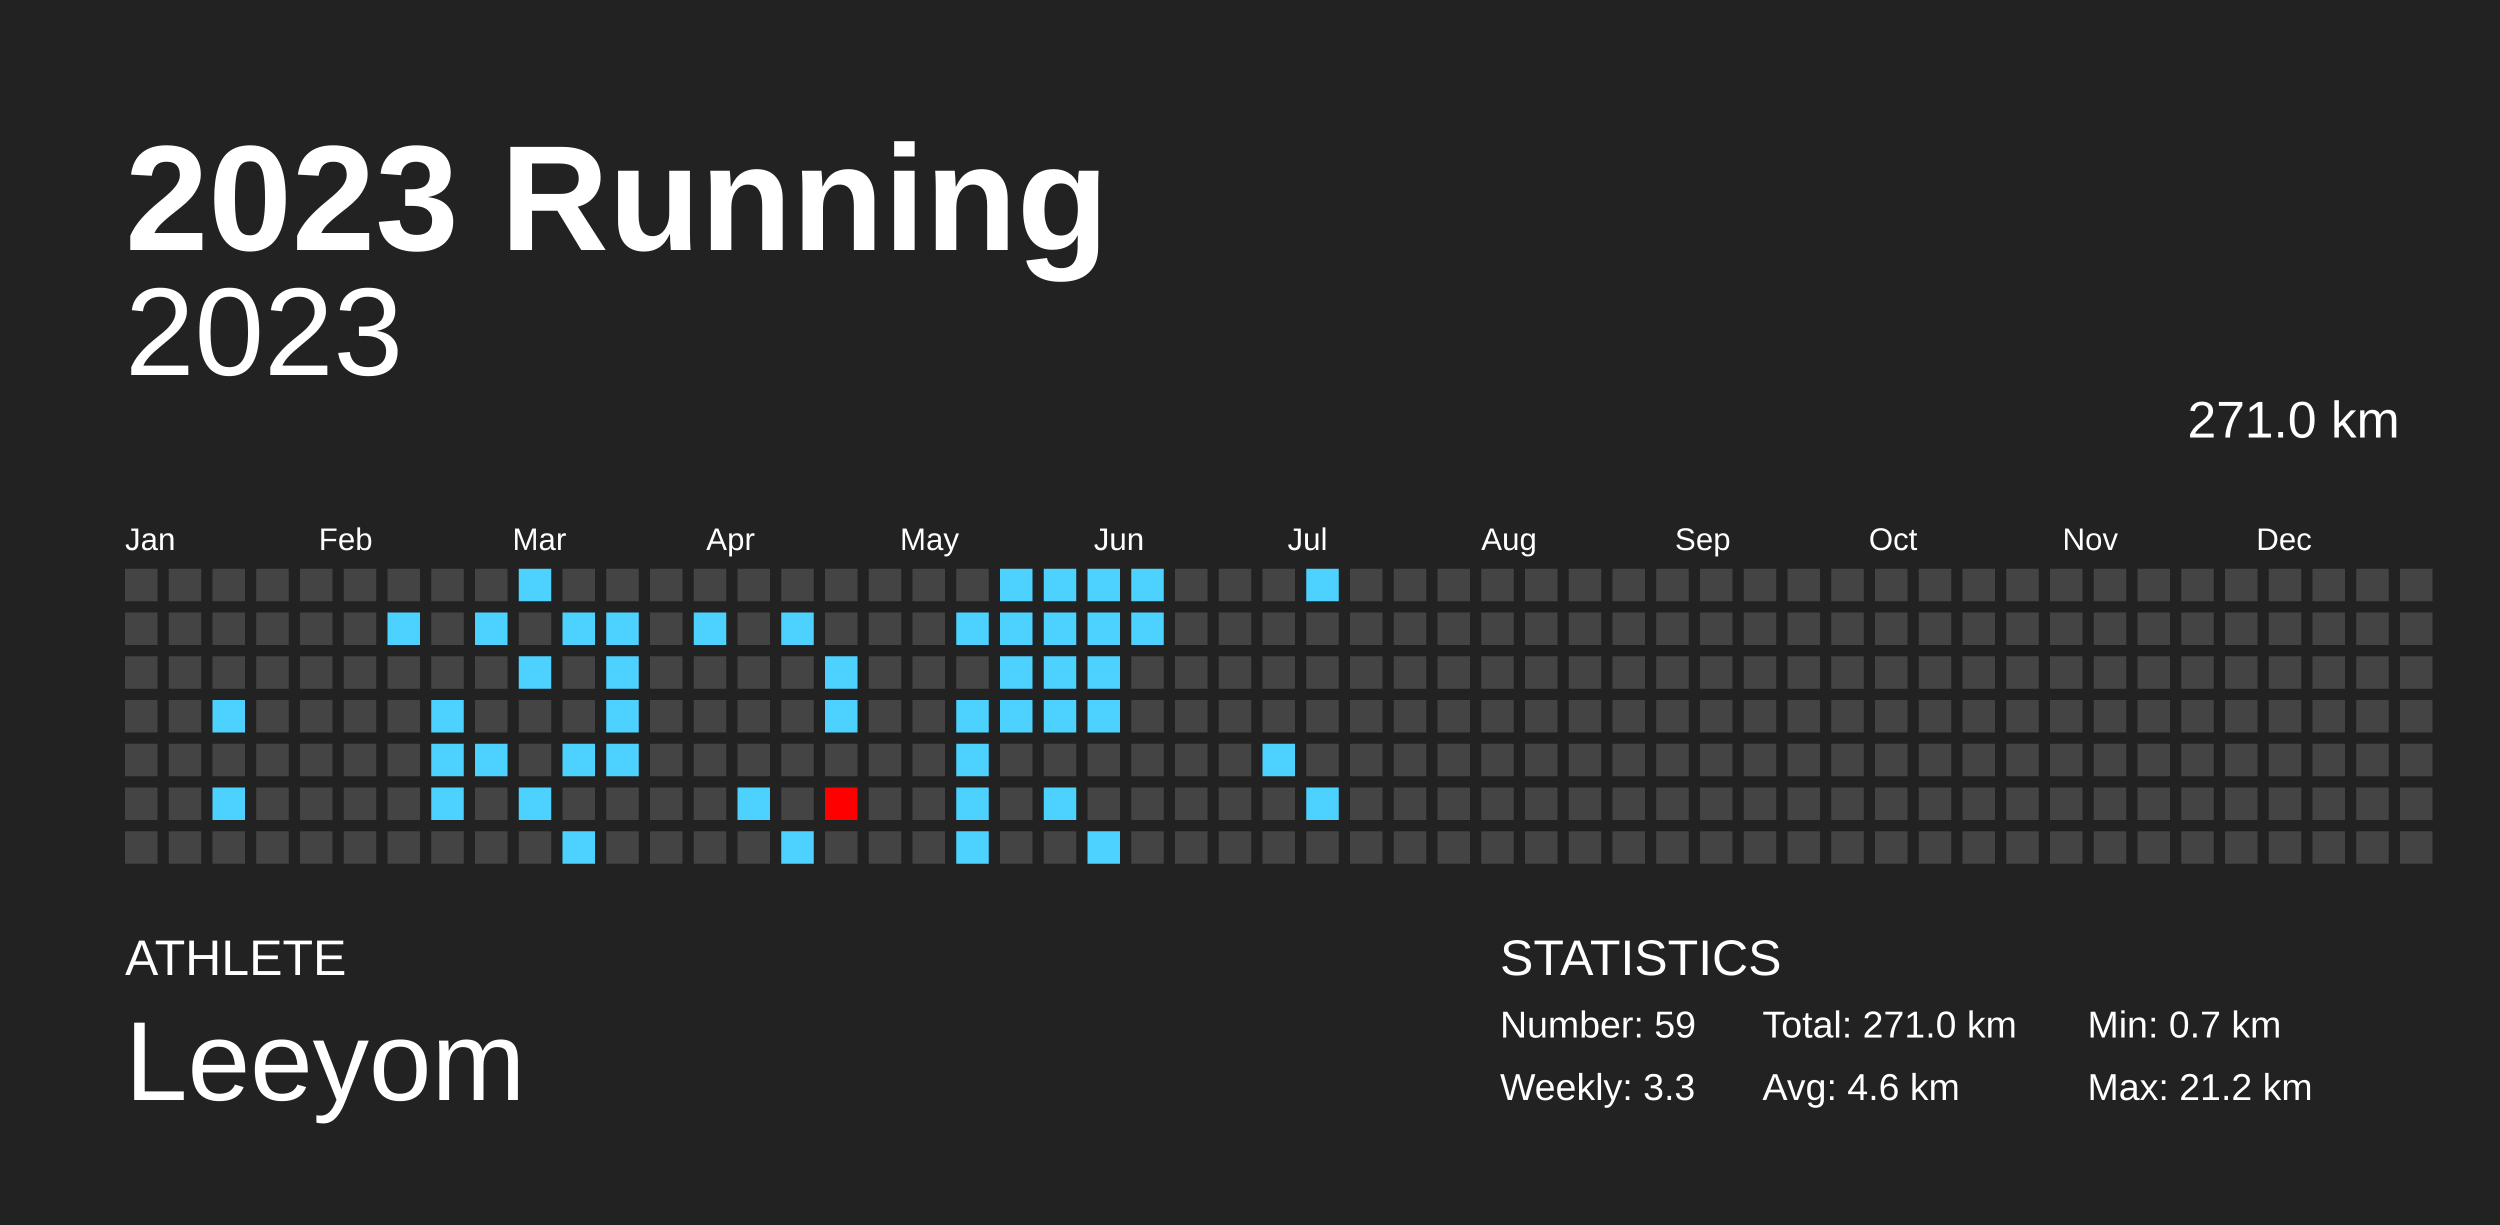
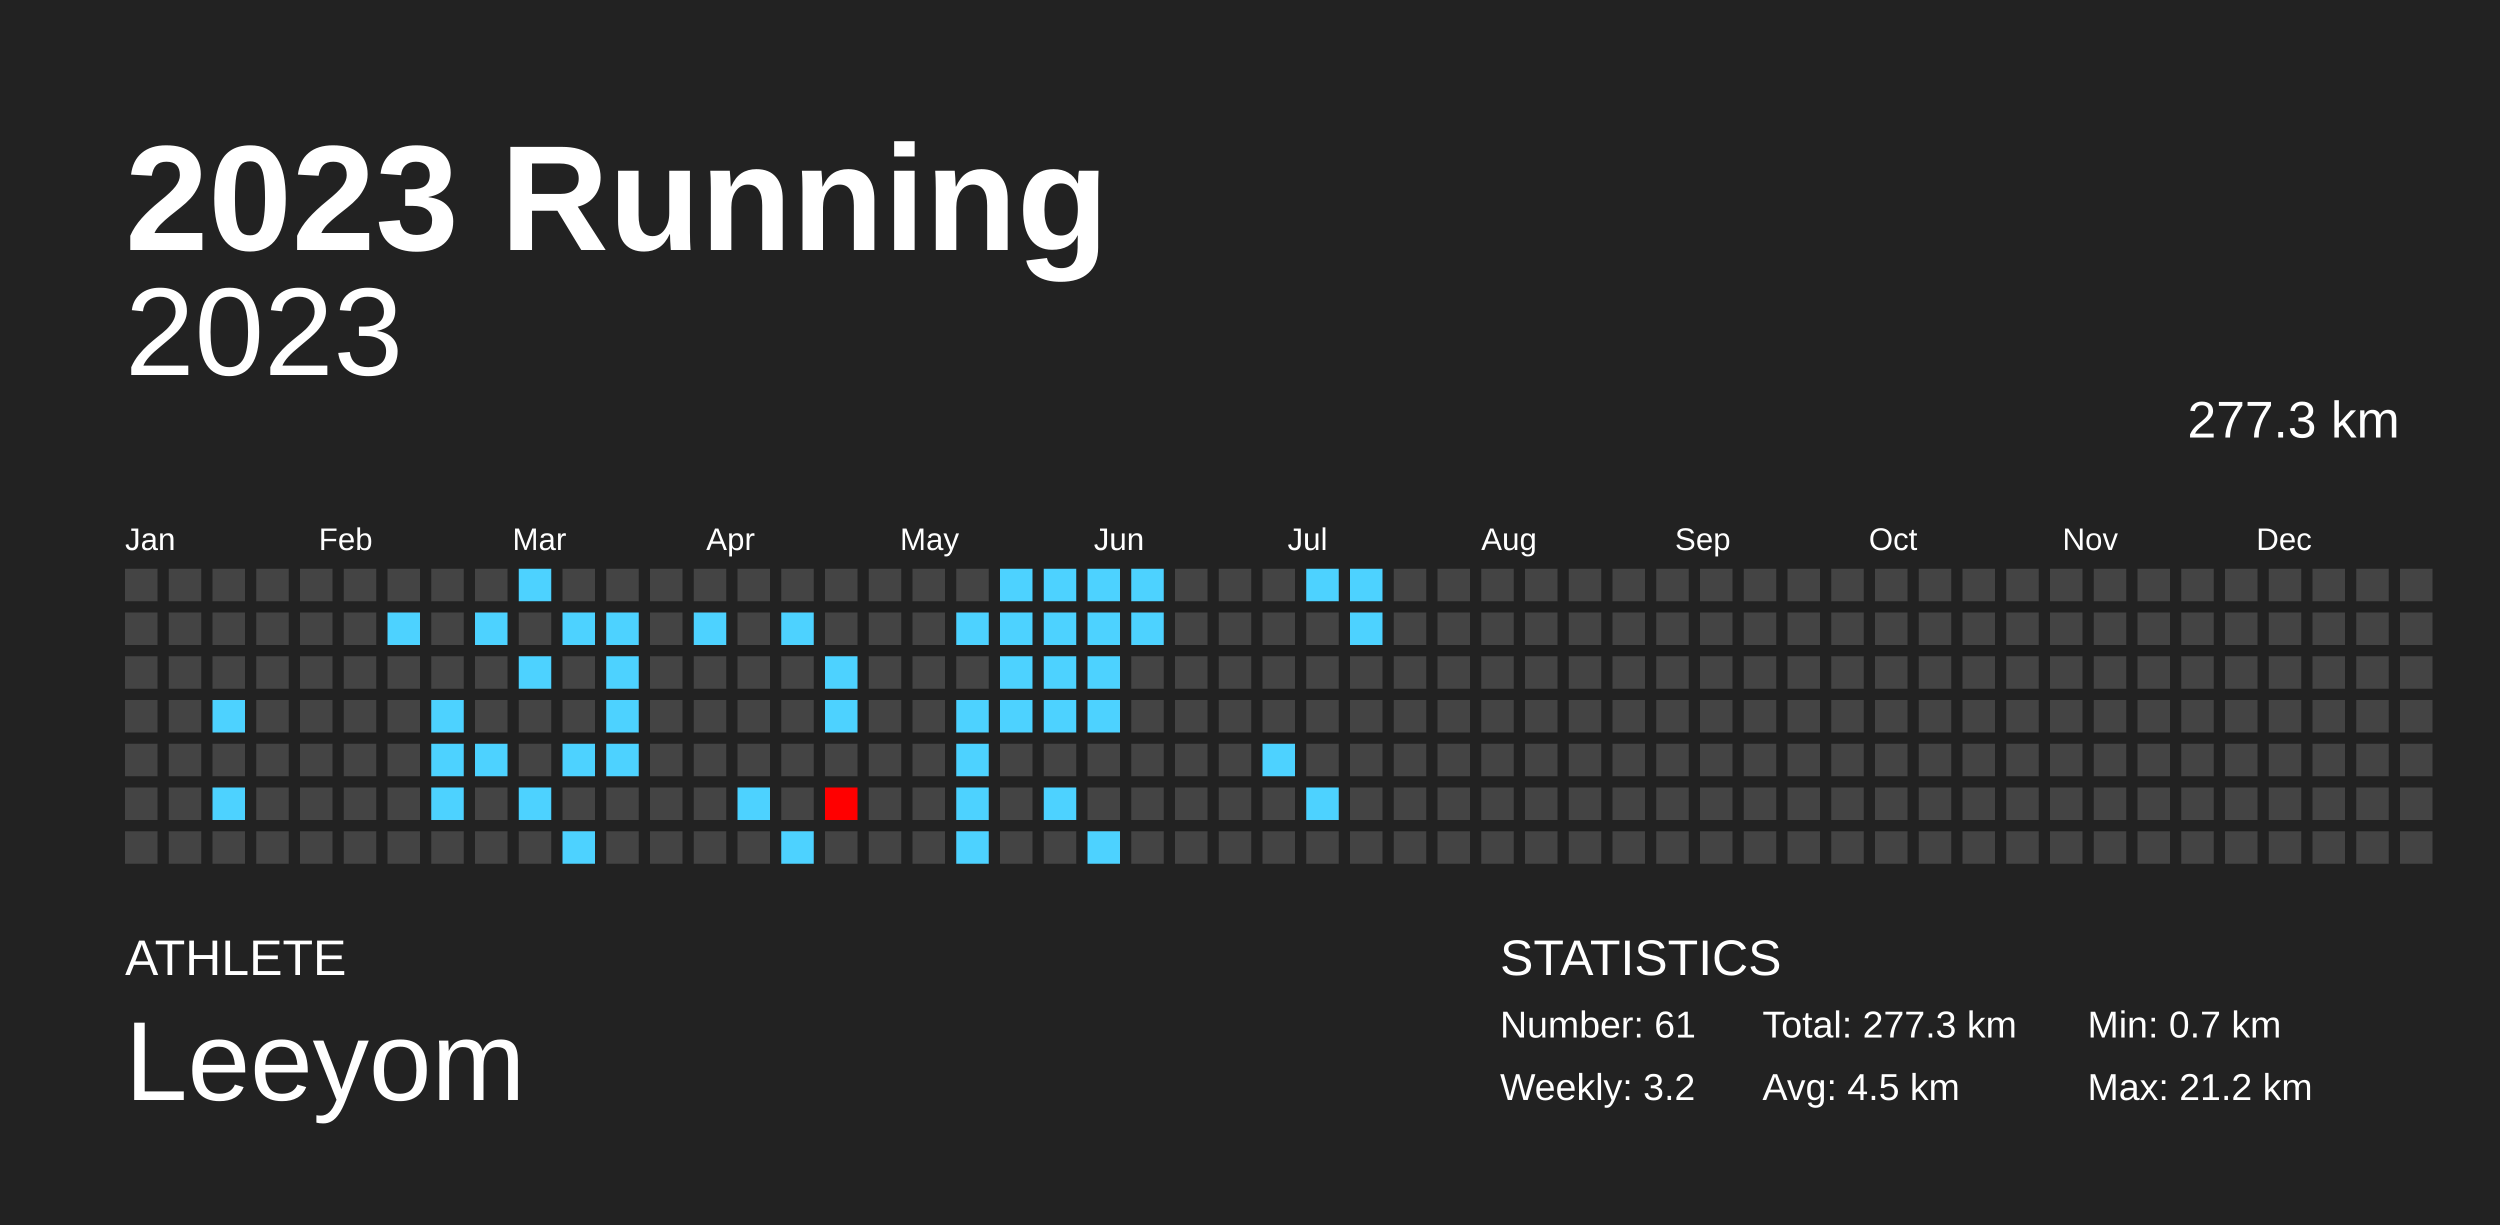
<svg xmlns="http://www.w3.org/2000/svg" baseProfile="full" height="98mm" version="1.1" viewBox="0,0,200,98" width="200mm">
  <defs />
  <rect fill="#222222" height="98" width="200" x="0" y="0" />
  <text fill="#FFFFFF" style="font-size:12px; font-family:Arial; font-weight:bold;" x="10" y="20">2023 Running</text>
  <text fill="#FFFFFF" style="font-size:4px; font-family:Arial" x="10" y="78">ATHLETE</text>
  <text fill="#FFFFFF" style="font-size:9px; font-family:Arial" x="10" y="88">Leeyom</text>
  <text fill="#FFFFFF" style="font-size:4px; font-family:Arial" x="120" y="78">STATISTICS</text>
-   <text fill="#FFFFFF" style="font-size:3px; font-family:Arial" x="120" y="83">Number: 59</text>
-   <text fill="#FFFFFF" style="font-size:3px; font-family:Arial" x="120" y="88">Weekly: 3.3</text>
-   <text fill="#FFFFFF" style="font-size:3px; font-family:Arial" x="141" y="83">Total: 271.0 km</text>
-   <text fill="#FFFFFF" style="font-size:3px; font-family:Arial" x="141" y="88">Avg: 4.6 km</text>
+   <text fill="#FFFFFF" style="font-size:3px; font-family:Arial" x="120" y="83">Number: 61</text>
+   <text fill="#FFFFFF" style="font-size:3px; font-family:Arial" x="120" y="88">Weekly: 3.2</text>
+   <text fill="#FFFFFF" style="font-size:3px; font-family:Arial" x="141" y="83">Total: 277.3 km</text>
+   <text fill="#FFFFFF" style="font-size:3px; font-family:Arial" x="141" y="88">Avg: 4.5 km</text>
  <text fill="#FFFFFF" style="font-size:3px; font-family:Arial" x="167" y="83">Min: 0.7 km</text>
  <text fill="#FFFFFF" style="font-size:3px; font-family:Arial" x="167" y="88">Max: 21.2 km</text>
  <text alignment-baseline="hanging" fill="#FFFFFF" style="font-size:10.0px; font-family:Arial;" x="10" y="30">2023</text>
-   <text alignment-baseline="hanging" fill="#FFFFFF" style="font-size:4.125px; font-family:Arial;" x="175" y="35">271.0 km</text>
+   <text alignment-baseline="hanging" fill="#FFFFFF" style="font-size:4.125px; font-family:Arial;" x="175" y="35">277.3 km</text>
  <text fill="#FFFFFF" style="font-size:2.5px; font-family:Arial" x="10.0" y="44">Jan</text>
  <text fill="#FFFFFF" style="font-size:2.5px; font-family:Arial" x="25.5" y="44">Feb</text>
  <text fill="#FFFFFF" style="font-size:2.5px; font-family:Arial" x="41.0" y="44">Mar</text>
  <text fill="#FFFFFF" style="font-size:2.5px; font-family:Arial" x="56.5" y="44">Apr</text>
  <text fill="#FFFFFF" style="font-size:2.5px; font-family:Arial" x="72.0" y="44">May</text>
  <text fill="#FFFFFF" style="font-size:2.5px; font-family:Arial" x="87.5" y="44">Jun</text>
  <text fill="#FFFFFF" style="font-size:2.5px; font-family:Arial" x="103.0" y="44">Jul</text>
  <text fill="#FFFFFF" style="font-size:2.5px; font-family:Arial" x="118.5" y="44">Aug</text>
  <text fill="#FFFFFF" style="font-size:2.5px; font-family:Arial" x="134.0" y="44">Sep</text>
  <text fill="#FFFFFF" style="font-size:2.5px; font-family:Arial" x="149.5" y="44">Oct</text>
  <text fill="#FFFFFF" style="font-size:2.5px; font-family:Arial" x="165.0" y="44">Nov</text>
  <text fill="#FFFFFF" style="font-size:2.5px; font-family:Arial" x="180.5" y="44">Dec</text>
  <rect fill="#444444" height="2.6" width="2.6" x="10.0" y="45.5" />
  <rect fill="#444444" height="2.6" width="2.6" x="10.0" y="49.0" />
  <rect fill="#444444" height="2.6" width="2.6" x="10.0" y="52.5" />
  <rect fill="#444444" height="2.6" width="2.6" x="10.0" y="56.0" />
  <rect fill="#444444" height="2.6" width="2.6" x="10.0" y="59.5" />
  <rect fill="#444444" height="2.6" width="2.6" x="10.0" y="63.0" />
  <rect fill="#444444" height="2.6" width="2.6" x="10.0" y="66.5" />
  <rect fill="#444444" height="2.6" width="2.6" x="13.5" y="45.5" />
  <rect fill="#444444" height="2.6" width="2.6" x="13.5" y="49.0" />
  <rect fill="#444444" height="2.6" width="2.6" x="13.5" y="52.5" />
  <rect fill="#444444" height="2.6" width="2.6" x="13.5" y="56.0" />
  <rect fill="#444444" height="2.6" width="2.6" x="13.5" y="59.5" />
  <rect fill="#444444" height="2.6" width="2.6" x="13.5" y="63.0" />
  <rect fill="#444444" height="2.6" width="2.6" x="13.5" y="66.5" />
  <rect fill="#444444" height="2.6" width="2.6" x="17.0" y="45.5" />
  <rect fill="#444444" height="2.6" width="2.6" x="17.0" y="49.0" />
  <rect fill="#444444" height="2.6" width="2.6" x="17.0" y="52.5" />
  <rect fill="#4dd2ff" height="2.6" width="2.6" x="17.0" y="56.0" />
  <rect fill="#444444" height="2.6" width="2.6" x="17.0" y="59.5" />
  <rect fill="#4dd2ff" height="2.6" width="2.6" x="17.0" y="63.0" />
  <rect fill="#444444" height="2.6" width="2.6" x="17.0" y="66.5" />
  <rect fill="#444444" height="2.6" width="2.6" x="20.5" y="45.5" />
  <rect fill="#444444" height="2.6" width="2.6" x="20.5" y="49.0" />
  <rect fill="#444444" height="2.6" width="2.6" x="20.5" y="52.5" />
  <rect fill="#444444" height="2.6" width="2.6" x="20.5" y="56.0" />
  <rect fill="#444444" height="2.6" width="2.6" x="20.5" y="59.5" />
  <rect fill="#444444" height="2.6" width="2.6" x="20.5" y="63.0" />
  <rect fill="#444444" height="2.6" width="2.6" x="20.5" y="66.5" />
  <rect fill="#444444" height="2.6" width="2.6" x="24.0" y="45.5" />
  <rect fill="#444444" height="2.6" width="2.6" x="24.0" y="49.0" />
  <rect fill="#444444" height="2.6" width="2.6" x="24.0" y="52.5" />
  <rect fill="#444444" height="2.6" width="2.6" x="24.0" y="56.0" />
  <rect fill="#444444" height="2.6" width="2.6" x="24.0" y="59.5" />
  <rect fill="#444444" height="2.6" width="2.6" x="24.0" y="63.0" />
  <rect fill="#444444" height="2.6" width="2.6" x="24.0" y="66.5" />
  <rect fill="#444444" height="2.6" width="2.6" x="27.5" y="45.5" />
  <rect fill="#444444" height="2.6" width="2.6" x="27.5" y="49.0" />
  <rect fill="#444444" height="2.6" width="2.6" x="27.5" y="52.5" />
  <rect fill="#444444" height="2.6" width="2.6" x="27.5" y="56.0" />
  <rect fill="#444444" height="2.6" width="2.6" x="27.5" y="59.5" />
  <rect fill="#444444" height="2.6" width="2.6" x="27.5" y="63.0" />
  <rect fill="#444444" height="2.6" width="2.6" x="27.5" y="66.5" />
  <rect fill="#444444" height="2.6" width="2.6" x="31.0" y="45.5" />
  <rect fill="#4dd2ff" height="2.6" width="2.6" x="31.0" y="49.0" />
  <rect fill="#444444" height="2.6" width="2.6" x="31.0" y="52.5" />
  <rect fill="#444444" height="2.6" width="2.6" x="31.0" y="56.0" />
  <rect fill="#444444" height="2.6" width="2.6" x="31.0" y="59.5" />
  <rect fill="#444444" height="2.6" width="2.6" x="31.0" y="63.0" />
  <rect fill="#444444" height="2.6" width="2.6" x="31.0" y="66.5" />
  <rect fill="#444444" height="2.6" width="2.6" x="34.5" y="45.5" />
  <rect fill="#444444" height="2.6" width="2.6" x="34.5" y="49.0" />
  <rect fill="#444444" height="2.6" width="2.6" x="34.5" y="52.5" />
  <rect fill="#4dd2ff" height="2.6" width="2.6" x="34.5" y="56.0" />
  <rect fill="#4dd2ff" height="2.6" width="2.6" x="34.5" y="59.5" />
  <rect fill="#4dd2ff" height="2.6" width="2.6" x="34.5" y="63.0" />
  <rect fill="#444444" height="2.6" width="2.6" x="34.5" y="66.5" />
  <rect fill="#444444" height="2.6" width="2.6" x="38.0" y="45.5" />
  <rect fill="#4dd2ff" height="2.6" width="2.6" x="38.0" y="49.0" />
  <rect fill="#444444" height="2.6" width="2.6" x="38.0" y="52.5" />
  <rect fill="#444444" height="2.6" width="2.6" x="38.0" y="56.0" />
  <rect fill="#4dd2ff" height="2.6" width="2.6" x="38.0" y="59.5" />
  <rect fill="#444444" height="2.6" width="2.6" x="38.0" y="63.0" />
  <rect fill="#444444" height="2.6" width="2.6" x="38.0" y="66.5" />
  <rect fill="#4dd2ff" height="2.6" width="2.6" x="41.5" y="45.5" />
  <rect fill="#444444" height="2.6" width="2.6" x="41.5" y="49.0" />
  <rect fill="#4dd2ff" height="2.6" width="2.6" x="41.5" y="52.5" />
  <rect fill="#444444" height="2.6" width="2.6" x="41.5" y="56.0" />
  <rect fill="#444444" height="2.6" width="2.6" x="41.5" y="59.5" />
  <rect fill="#4dd2ff" height="2.6" width="2.6" x="41.5" y="63.0" />
  <rect fill="#444444" height="2.6" width="2.6" x="41.5" y="66.5" />
  <rect fill="#444444" height="2.6" width="2.6" x="45.0" y="45.5" />
  <rect fill="#4dd2ff" height="2.6" width="2.6" x="45.0" y="49.0" />
  <rect fill="#444444" height="2.6" width="2.6" x="45.0" y="52.5" />
  <rect fill="#444444" height="2.6" width="2.6" x="45.0" y="56.0" />
  <rect fill="#4dd2ff" height="2.6" width="2.6" x="45.0" y="59.5" />
  <rect fill="#444444" height="2.6" width="2.6" x="45.0" y="63.0" />
  <rect fill="#4dd2ff" height="2.6" width="2.6" x="45.0" y="66.5" />
  <rect fill="#444444" height="2.6" width="2.6" x="48.5" y="45.5" />
  <rect fill="#4dd2ff" height="2.6" width="2.6" x="48.5" y="49.0" />
  <rect fill="#4dd2ff" height="2.6" width="2.6" x="48.5" y="52.5" />
  <rect fill="#4dd2ff" height="2.6" width="2.6" x="48.5" y="56.0" />
  <rect fill="#4dd2ff" height="2.6" width="2.6" x="48.5" y="59.5" />
  <rect fill="#444444" height="2.6" width="2.6" x="48.5" y="63.0" />
  <rect fill="#444444" height="2.6" width="2.6" x="48.5" y="66.5" />
  <rect fill="#444444" height="2.6" width="2.6" x="52.0" y="45.5" />
  <rect fill="#444444" height="2.6" width="2.6" x="52.0" y="49.0" />
  <rect fill="#444444" height="2.6" width="2.6" x="52.0" y="52.5" />
  <rect fill="#444444" height="2.6" width="2.6" x="52.0" y="56.0" />
  <rect fill="#444444" height="2.6" width="2.6" x="52.0" y="59.5" />
  <rect fill="#444444" height="2.6" width="2.6" x="52.0" y="63.0" />
  <rect fill="#444444" height="2.6" width="2.6" x="52.0" y="66.5" />
  <rect fill="#444444" height="2.6" width="2.6" x="55.5" y="45.5" />
  <rect fill="#4dd2ff" height="2.6" width="2.6" x="55.5" y="49.0" />
  <rect fill="#444444" height="2.6" width="2.6" x="55.5" y="52.5" />
  <rect fill="#444444" height="2.6" width="2.6" x="55.5" y="56.0" />
  <rect fill="#444444" height="2.6" width="2.6" x="55.5" y="59.5" />
  <rect fill="#444444" height="2.6" width="2.6" x="55.5" y="63.0" />
  <rect fill="#444444" height="2.6" width="2.6" x="55.5" y="66.5" />
  <rect fill="#444444" height="2.6" width="2.6" x="59.0" y="45.5" />
  <rect fill="#444444" height="2.6" width="2.6" x="59.0" y="49.0" />
  <rect fill="#444444" height="2.6" width="2.6" x="59.0" y="52.5" />
  <rect fill="#444444" height="2.6" width="2.6" x="59.0" y="56.0" />
  <rect fill="#444444" height="2.6" width="2.6" x="59.0" y="59.5" />
  <rect fill="#4dd2ff" height="2.6" width="2.6" x="59.0" y="63.0" />
  <rect fill="#444444" height="2.6" width="2.6" x="59.0" y="66.5" />
  <rect fill="#444444" height="2.6" width="2.6" x="62.5" y="45.5" />
  <rect fill="#4dd2ff" height="2.6" width="2.6" x="62.5" y="49.0" />
  <rect fill="#444444" height="2.6" width="2.6" x="62.5" y="52.5" />
  <rect fill="#444444" height="2.6" width="2.6" x="62.5" y="56.0" />
  <rect fill="#444444" height="2.6" width="2.6" x="62.5" y="59.5" />
  <rect fill="#444444" height="2.6" width="2.6" x="62.5" y="63.0" />
  <rect fill="#4dd2ff" height="2.6" width="2.6" x="62.5" y="66.5" />
  <rect fill="#444444" height="2.6" width="2.6" x="66.0" y="45.5" />
  <rect fill="#444444" height="2.6" width="2.6" x="66.0" y="49.0" />
  <rect fill="#4dd2ff" height="2.6" width="2.6" x="66.0" y="52.5" />
  <rect fill="#4dd2ff" height="2.6" width="2.6" x="66.0" y="56.0" />
  <rect fill="#444444" height="2.6" width="2.6" x="66.0" y="59.5" />
  <rect fill="red" height="2.6" width="2.6" x="66.0" y="63.0" />
  <rect fill="#444444" height="2.6" width="2.6" x="66.0" y="66.5" />
  <rect fill="#444444" height="2.6" width="2.6" x="69.5" y="45.5" />
  <rect fill="#444444" height="2.6" width="2.6" x="69.5" y="49.0" />
  <rect fill="#444444" height="2.6" width="2.6" x="69.5" y="52.5" />
  <rect fill="#444444" height="2.6" width="2.6" x="69.5" y="56.0" />
  <rect fill="#444444" height="2.6" width="2.6" x="69.5" y="59.5" />
  <rect fill="#444444" height="2.6" width="2.6" x="69.5" y="63.0" />
  <rect fill="#444444" height="2.6" width="2.6" x="69.5" y="66.5" />
  <rect fill="#444444" height="2.6" width="2.6" x="73.0" y="45.5" />
  <rect fill="#444444" height="2.6" width="2.6" x="73.0" y="49.0" />
  <rect fill="#444444" height="2.6" width="2.6" x="73.0" y="52.5" />
  <rect fill="#444444" height="2.6" width="2.6" x="73.0" y="56.0" />
  <rect fill="#444444" height="2.6" width="2.6" x="73.0" y="59.5" />
  <rect fill="#444444" height="2.6" width="2.6" x="73.0" y="63.0" />
  <rect fill="#444444" height="2.6" width="2.6" x="73.0" y="66.5" />
  <rect fill="#444444" height="2.6" width="2.6" x="76.5" y="45.5" />
  <rect fill="#4dd2ff" height="2.6" width="2.6" x="76.5" y="49.0" />
  <rect fill="#444444" height="2.6" width="2.6" x="76.5" y="52.5" />
  <rect fill="#4dd2ff" height="2.6" width="2.6" x="76.5" y="56.0" />
  <rect fill="#4dd2ff" height="2.6" width="2.6" x="76.5" y="59.5" />
  <rect fill="#4dd2ff" height="2.6" width="2.6" x="76.5" y="63.0" />
  <rect fill="#4dd2ff" height="2.6" width="2.6" x="76.5" y="66.5" />
  <rect fill="#4dd2ff" height="2.6" width="2.6" x="80.0" y="45.5" />
  <rect fill="#4dd2ff" height="2.6" width="2.6" x="80.0" y="49.0" />
  <rect fill="#4dd2ff" height="2.6" width="2.6" x="80.0" y="52.5" />
  <rect fill="#4dd2ff" height="2.6" width="2.6" x="80.0" y="56.0" />
  <rect fill="#444444" height="2.6" width="2.6" x="80.0" y="59.5" />
  <rect fill="#444444" height="2.6" width="2.6" x="80.0" y="63.0" />
  <rect fill="#444444" height="2.6" width="2.6" x="80.0" y="66.5" />
  <rect fill="#4dd2ff" height="2.6" width="2.6" x="83.5" y="45.5" />
  <rect fill="#4dd2ff" height="2.6" width="2.6" x="83.5" y="49.0" />
  <rect fill="#4dd2ff" height="2.6" width="2.6" x="83.5" y="52.5" />
  <rect fill="#4dd2ff" height="2.6" width="2.6" x="83.5" y="56.0" />
  <rect fill="#444444" height="2.6" width="2.6" x="83.5" y="59.5" />
  <rect fill="#4dd2ff" height="2.6" width="2.6" x="83.5" y="63.0" />
  <rect fill="#444444" height="2.6" width="2.6" x="83.5" y="66.5" />
  <rect fill="#4dd2ff" height="2.6" width="2.6" x="87.0" y="45.5" />
  <rect fill="#4dd2ff" height="2.6" width="2.6" x="87.0" y="49.0" />
  <rect fill="#4dd2ff" height="2.6" width="2.6" x="87.0" y="52.5" />
  <rect fill="#4dd2ff" height="2.6" width="2.6" x="87.0" y="56.0" />
  <rect fill="#444444" height="2.6" width="2.6" x="87.0" y="59.5" />
  <rect fill="#444444" height="2.6" width="2.6" x="87.0" y="63.0" />
  <rect fill="#4dd2ff" height="2.6" width="2.6" x="87.0" y="66.5" />
  <rect fill="#4dd2ff" height="2.6" width="2.6" x="90.5" y="45.5" />
  <rect fill="#4dd2ff" height="2.6" width="2.6" x="90.5" y="49.0" />
  <rect fill="#444444" height="2.6" width="2.6" x="90.5" y="52.5" />
  <rect fill="#444444" height="2.6" width="2.6" x="90.5" y="56.0" />
  <rect fill="#444444" height="2.6" width="2.6" x="90.5" y="59.5" />
  <rect fill="#444444" height="2.6" width="2.6" x="90.5" y="63.0" />
  <rect fill="#444444" height="2.6" width="2.6" x="90.5" y="66.5" />
  <rect fill="#444444" height="2.6" width="2.6" x="94.0" y="45.5" />
  <rect fill="#444444" height="2.6" width="2.6" x="94.0" y="49.0" />
  <rect fill="#444444" height="2.6" width="2.6" x="94.0" y="52.5" />
  <rect fill="#444444" height="2.6" width="2.6" x="94.0" y="56.0" />
  <rect fill="#444444" height="2.6" width="2.6" x="94.0" y="59.5" />
  <rect fill="#444444" height="2.6" width="2.6" x="94.0" y="63.0" />
  <rect fill="#444444" height="2.6" width="2.6" x="94.0" y="66.5" />
  <rect fill="#444444" height="2.6" width="2.6" x="97.5" y="45.5" />
  <rect fill="#444444" height="2.6" width="2.6" x="97.5" y="49.0" />
  <rect fill="#444444" height="2.6" width="2.6" x="97.5" y="52.5" />
  <rect fill="#444444" height="2.6" width="2.6" x="97.5" y="56.0" />
  <rect fill="#444444" height="2.6" width="2.6" x="97.5" y="59.5" />
  <rect fill="#444444" height="2.6" width="2.6" x="97.5" y="63.0" />
  <rect fill="#444444" height="2.6" width="2.6" x="97.5" y="66.5" />
  <rect fill="#444444" height="2.6" width="2.6" x="101.0" y="45.5" />
  <rect fill="#444444" height="2.6" width="2.6" x="101.0" y="49.0" />
  <rect fill="#444444" height="2.6" width="2.6" x="101.0" y="52.5" />
  <rect fill="#444444" height="2.6" width="2.6" x="101.0" y="56.0" />
  <rect fill="#4dd2ff" height="2.6" width="2.6" x="101.0" y="59.5" />
  <rect fill="#444444" height="2.6" width="2.6" x="101.0" y="63.0" />
  <rect fill="#444444" height="2.6" width="2.6" x="101.0" y="66.5" />
  <rect fill="#4dd2ff" height="2.6" width="2.6" x="104.5" y="45.5" />
  <rect fill="#444444" height="2.6" width="2.6" x="104.5" y="49.0" />
  <rect fill="#444444" height="2.6" width="2.6" x="104.5" y="52.5" />
  <rect fill="#444444" height="2.6" width="2.6" x="104.5" y="56.0" />
  <rect fill="#444444" height="2.6" width="2.6" x="104.5" y="59.5" />
  <rect fill="#4dd2ff" height="2.6" width="2.6" x="104.5" y="63.0" />
  <rect fill="#444444" height="2.6" width="2.6" x="104.5" y="66.5" />
-   <rect fill="#444444" height="2.6" width="2.6" x="108.0" y="45.5" />
-   <rect fill="#444444" height="2.6" width="2.6" x="108.0" y="49.0" />
+   <rect fill="#4dd2ff" height="2.6" width="2.6" x="108.0" y="45.5" />
+   <rect fill="#4dd2ff" height="2.6" width="2.6" x="108.0" y="49.0" />
  <rect fill="#444444" height="2.6" width="2.6" x="108.0" y="52.5" />
  <rect fill="#444444" height="2.6" width="2.6" x="108.0" y="56.0" />
  <rect fill="#444444" height="2.6" width="2.6" x="108.0" y="59.5" />
  <rect fill="#444444" height="2.6" width="2.6" x="108.0" y="63.0" />
  <rect fill="#444444" height="2.6" width="2.6" x="108.0" y="66.5" />
  <rect fill="#444444" height="2.6" width="2.6" x="111.5" y="45.5" />
  <rect fill="#444444" height="2.6" width="2.6" x="111.5" y="49.0" />
  <rect fill="#444444" height="2.6" width="2.6" x="111.5" y="52.5" />
  <rect fill="#444444" height="2.6" width="2.6" x="111.5" y="56.0" />
  <rect fill="#444444" height="2.6" width="2.6" x="111.5" y="59.5" />
  <rect fill="#444444" height="2.6" width="2.6" x="111.5" y="63.0" />
  <rect fill="#444444" height="2.6" width="2.6" x="111.5" y="66.5" />
  <rect fill="#444444" height="2.6" width="2.6" x="115.0" y="45.5" />
  <rect fill="#444444" height="2.6" width="2.6" x="115.0" y="49.0" />
  <rect fill="#444444" height="2.6" width="2.6" x="115.0" y="52.5" />
  <rect fill="#444444" height="2.6" width="2.6" x="115.0" y="56.0" />
  <rect fill="#444444" height="2.6" width="2.6" x="115.0" y="59.5" />
  <rect fill="#444444" height="2.6" width="2.6" x="115.0" y="63.0" />
  <rect fill="#444444" height="2.6" width="2.6" x="115.0" y="66.5" />
  <rect fill="#444444" height="2.6" width="2.6" x="118.5" y="45.5" />
  <rect fill="#444444" height="2.6" width="2.6" x="118.5" y="49.0" />
  <rect fill="#444444" height="2.6" width="2.6" x="118.5" y="52.5" />
  <rect fill="#444444" height="2.6" width="2.6" x="118.5" y="56.0" />
  <rect fill="#444444" height="2.6" width="2.6" x="118.5" y="59.5" />
  <rect fill="#444444" height="2.6" width="2.6" x="118.5" y="63.0" />
  <rect fill="#444444" height="2.6" width="2.6" x="118.5" y="66.5" />
  <rect fill="#444444" height="2.6" width="2.6" x="122.0" y="45.5" />
  <rect fill="#444444" height="2.6" width="2.6" x="122.0" y="49.0" />
  <rect fill="#444444" height="2.6" width="2.6" x="122.0" y="52.5" />
  <rect fill="#444444" height="2.6" width="2.6" x="122.0" y="56.0" />
  <rect fill="#444444" height="2.6" width="2.6" x="122.0" y="59.5" />
  <rect fill="#444444" height="2.6" width="2.6" x="122.0" y="63.0" />
  <rect fill="#444444" height="2.6" width="2.6" x="122.0" y="66.5" />
  <rect fill="#444444" height="2.6" width="2.6" x="125.5" y="45.5" />
  <rect fill="#444444" height="2.6" width="2.6" x="125.5" y="49.0" />
  <rect fill="#444444" height="2.6" width="2.6" x="125.5" y="52.5" />
  <rect fill="#444444" height="2.6" width="2.6" x="125.5" y="56.0" />
  <rect fill="#444444" height="2.6" width="2.6" x="125.5" y="59.5" />
  <rect fill="#444444" height="2.6" width="2.6" x="125.5" y="63.0" />
  <rect fill="#444444" height="2.6" width="2.6" x="125.5" y="66.5" />
  <rect fill="#444444" height="2.6" width="2.6" x="129.0" y="45.5" />
  <rect fill="#444444" height="2.6" width="2.6" x="129.0" y="49.0" />
  <rect fill="#444444" height="2.6" width="2.6" x="129.0" y="52.5" />
  <rect fill="#444444" height="2.6" width="2.6" x="129.0" y="56.0" />
  <rect fill="#444444" height="2.6" width="2.6" x="129.0" y="59.5" />
  <rect fill="#444444" height="2.6" width="2.6" x="129.0" y="63.0" />
  <rect fill="#444444" height="2.6" width="2.6" x="129.0" y="66.5" />
  <rect fill="#444444" height="2.6" width="2.6" x="132.5" y="45.5" />
  <rect fill="#444444" height="2.6" width="2.6" x="132.5" y="49.0" />
  <rect fill="#444444" height="2.6" width="2.6" x="132.5" y="52.5" />
  <rect fill="#444444" height="2.6" width="2.6" x="132.5" y="56.0" />
  <rect fill="#444444" height="2.6" width="2.6" x="132.5" y="59.5" />
  <rect fill="#444444" height="2.6" width="2.6" x="132.5" y="63.0" />
  <rect fill="#444444" height="2.6" width="2.6" x="132.5" y="66.5" />
  <rect fill="#444444" height="2.6" width="2.6" x="136.0" y="45.5" />
  <rect fill="#444444" height="2.6" width="2.6" x="136.0" y="49.0" />
  <rect fill="#444444" height="2.6" width="2.6" x="136.0" y="52.5" />
  <rect fill="#444444" height="2.6" width="2.6" x="136.0" y="56.0" />
  <rect fill="#444444" height="2.6" width="2.6" x="136.0" y="59.5" />
  <rect fill="#444444" height="2.6" width="2.6" x="136.0" y="63.0" />
  <rect fill="#444444" height="2.6" width="2.6" x="136.0" y="66.5" />
  <rect fill="#444444" height="2.6" width="2.6" x="139.5" y="45.5" />
  <rect fill="#444444" height="2.6" width="2.6" x="139.5" y="49.0" />
  <rect fill="#444444" height="2.6" width="2.6" x="139.5" y="52.5" />
  <rect fill="#444444" height="2.6" width="2.6" x="139.5" y="56.0" />
  <rect fill="#444444" height="2.6" width="2.6" x="139.5" y="59.5" />
  <rect fill="#444444" height="2.6" width="2.6" x="139.5" y="63.0" />
  <rect fill="#444444" height="2.6" width="2.6" x="139.5" y="66.5" />
  <rect fill="#444444" height="2.6" width="2.6" x="143.0" y="45.5" />
  <rect fill="#444444" height="2.6" width="2.6" x="143.0" y="49.0" />
  <rect fill="#444444" height="2.6" width="2.6" x="143.0" y="52.5" />
  <rect fill="#444444" height="2.6" width="2.6" x="143.0" y="56.0" />
  <rect fill="#444444" height="2.6" width="2.6" x="143.0" y="59.5" />
  <rect fill="#444444" height="2.6" width="2.6" x="143.0" y="63.0" />
  <rect fill="#444444" height="2.6" width="2.6" x="143.0" y="66.5" />
  <rect fill="#444444" height="2.6" width="2.6" x="146.5" y="45.5" />
  <rect fill="#444444" height="2.6" width="2.6" x="146.5" y="49.0" />
  <rect fill="#444444" height="2.6" width="2.6" x="146.5" y="52.5" />
  <rect fill="#444444" height="2.6" width="2.6" x="146.5" y="56.0" />
  <rect fill="#444444" height="2.6" width="2.6" x="146.5" y="59.5" />
  <rect fill="#444444" height="2.6" width="2.6" x="146.5" y="63.0" />
  <rect fill="#444444" height="2.6" width="2.6" x="146.5" y="66.5" />
  <rect fill="#444444" height="2.6" width="2.6" x="150.0" y="45.5" />
  <rect fill="#444444" height="2.6" width="2.6" x="150.0" y="49.0" />
  <rect fill="#444444" height="2.6" width="2.6" x="150.0" y="52.5" />
  <rect fill="#444444" height="2.6" width="2.6" x="150.0" y="56.0" />
  <rect fill="#444444" height="2.6" width="2.6" x="150.0" y="59.5" />
  <rect fill="#444444" height="2.6" width="2.6" x="150.0" y="63.0" />
  <rect fill="#444444" height="2.6" width="2.6" x="150.0" y="66.5" />
  <rect fill="#444444" height="2.6" width="2.6" x="153.5" y="45.5" />
  <rect fill="#444444" height="2.6" width="2.6" x="153.5" y="49.0" />
  <rect fill="#444444" height="2.6" width="2.6" x="153.5" y="52.5" />
  <rect fill="#444444" height="2.6" width="2.6" x="153.5" y="56.0" />
  <rect fill="#444444" height="2.6" width="2.6" x="153.5" y="59.5" />
  <rect fill="#444444" height="2.6" width="2.6" x="153.5" y="63.0" />
  <rect fill="#444444" height="2.6" width="2.6" x="153.5" y="66.5" />
  <rect fill="#444444" height="2.6" width="2.6" x="157.0" y="45.5" />
  <rect fill="#444444" height="2.6" width="2.6" x="157.0" y="49.0" />
  <rect fill="#444444" height="2.6" width="2.6" x="157.0" y="52.5" />
  <rect fill="#444444" height="2.6" width="2.6" x="157.0" y="56.0" />
  <rect fill="#444444" height="2.6" width="2.6" x="157.0" y="59.5" />
  <rect fill="#444444" height="2.6" width="2.6" x="157.0" y="63.0" />
  <rect fill="#444444" height="2.6" width="2.6" x="157.0" y="66.5" />
  <rect fill="#444444" height="2.6" width="2.6" x="160.5" y="45.5" />
  <rect fill="#444444" height="2.6" width="2.6" x="160.5" y="49.0" />
  <rect fill="#444444" height="2.6" width="2.6" x="160.5" y="52.5" />
  <rect fill="#444444" height="2.6" width="2.6" x="160.5" y="56.0" />
  <rect fill="#444444" height="2.6" width="2.6" x="160.5" y="59.5" />
  <rect fill="#444444" height="2.6" width="2.6" x="160.5" y="63.0" />
  <rect fill="#444444" height="2.6" width="2.6" x="160.5" y="66.5" />
  <rect fill="#444444" height="2.6" width="2.6" x="164.0" y="45.5" />
  <rect fill="#444444" height="2.6" width="2.6" x="164.0" y="49.0" />
  <rect fill="#444444" height="2.6" width="2.6" x="164.0" y="52.5" />
  <rect fill="#444444" height="2.6" width="2.6" x="164.0" y="56.0" />
  <rect fill="#444444" height="2.6" width="2.6" x="164.0" y="59.5" />
  <rect fill="#444444" height="2.6" width="2.6" x="164.0" y="63.0" />
  <rect fill="#444444" height="2.6" width="2.6" x="164.0" y="66.5" />
  <rect fill="#444444" height="2.6" width="2.6" x="167.5" y="45.5" />
  <rect fill="#444444" height="2.6" width="2.6" x="167.5" y="49.0" />
  <rect fill="#444444" height="2.6" width="2.6" x="167.5" y="52.5" />
  <rect fill="#444444" height="2.6" width="2.6" x="167.5" y="56.0" />
  <rect fill="#444444" height="2.6" width="2.6" x="167.5" y="59.5" />
  <rect fill="#444444" height="2.6" width="2.6" x="167.5" y="63.0" />
  <rect fill="#444444" height="2.6" width="2.6" x="167.5" y="66.5" />
  <rect fill="#444444" height="2.6" width="2.6" x="171.0" y="45.5" />
  <rect fill="#444444" height="2.6" width="2.6" x="171.0" y="49.0" />
  <rect fill="#444444" height="2.6" width="2.6" x="171.0" y="52.5" />
  <rect fill="#444444" height="2.6" width="2.6" x="171.0" y="56.0" />
  <rect fill="#444444" height="2.6" width="2.6" x="171.0" y="59.5" />
  <rect fill="#444444" height="2.6" width="2.6" x="171.0" y="63.0" />
  <rect fill="#444444" height="2.6" width="2.6" x="171.0" y="66.5" />
  <rect fill="#444444" height="2.6" width="2.6" x="174.5" y="45.5" />
  <rect fill="#444444" height="2.6" width="2.6" x="174.5" y="49.0" />
  <rect fill="#444444" height="2.6" width="2.6" x="174.5" y="52.5" />
  <rect fill="#444444" height="2.6" width="2.6" x="174.5" y="56.0" />
  <rect fill="#444444" height="2.6" width="2.6" x="174.5" y="59.5" />
  <rect fill="#444444" height="2.6" width="2.6" x="174.5" y="63.0" />
  <rect fill="#444444" height="2.6" width="2.6" x="174.5" y="66.5" />
  <rect fill="#444444" height="2.6" width="2.6" x="178.0" y="45.5" />
  <rect fill="#444444" height="2.6" width="2.6" x="178.0" y="49.0" />
  <rect fill="#444444" height="2.6" width="2.6" x="178.0" y="52.5" />
  <rect fill="#444444" height="2.6" width="2.6" x="178.0" y="56.0" />
  <rect fill="#444444" height="2.6" width="2.6" x="178.0" y="59.5" />
  <rect fill="#444444" height="2.6" width="2.6" x="178.0" y="63.0" />
  <rect fill="#444444" height="2.6" width="2.6" x="178.0" y="66.5" />
  <rect fill="#444444" height="2.6" width="2.6" x="181.5" y="45.5" />
  <rect fill="#444444" height="2.6" width="2.6" x="181.5" y="49.0" />
  <rect fill="#444444" height="2.6" width="2.6" x="181.5" y="52.5" />
  <rect fill="#444444" height="2.6" width="2.6" x="181.5" y="56.0" />
  <rect fill="#444444" height="2.6" width="2.6" x="181.5" y="59.5" />
  <rect fill="#444444" height="2.6" width="2.6" x="181.5" y="63.0" />
  <rect fill="#444444" height="2.6" width="2.6" x="181.5" y="66.5" />
  <rect fill="#444444" height="2.6" width="2.6" x="185.0" y="45.5" />
  <rect fill="#444444" height="2.6" width="2.6" x="185.0" y="49.0" />
  <rect fill="#444444" height="2.6" width="2.6" x="185.0" y="52.5" />
  <rect fill="#444444" height="2.6" width="2.6" x="185.0" y="56.0" />
  <rect fill="#444444" height="2.6" width="2.6" x="185.0" y="59.5" />
  <rect fill="#444444" height="2.6" width="2.6" x="185.0" y="63.0" />
  <rect fill="#444444" height="2.6" width="2.6" x="185.0" y="66.5" />
  <rect fill="#444444" height="2.6" width="2.6" x="188.5" y="45.5" />
  <rect fill="#444444" height="2.6" width="2.6" x="188.5" y="49.0" />
  <rect fill="#444444" height="2.6" width="2.6" x="188.5" y="52.5" />
  <rect fill="#444444" height="2.6" width="2.6" x="188.5" y="56.0" />
  <rect fill="#444444" height="2.6" width="2.6" x="188.5" y="59.5" />
  <rect fill="#444444" height="2.6" width="2.6" x="188.5" y="63.0" />
  <rect fill="#444444" height="2.6" width="2.6" x="188.5" y="66.5" />
  <rect fill="#444444" height="2.6" width="2.6" x="192.0" y="45.5" />
  <rect fill="#444444" height="2.6" width="2.6" x="192.0" y="49.0" />
  <rect fill="#444444" height="2.6" width="2.6" x="192.0" y="52.5" />
  <rect fill="#444444" height="2.6" width="2.6" x="192.0" y="56.0" />
  <rect fill="#444444" height="2.6" width="2.6" x="192.0" y="59.5" />
  <rect fill="#444444" height="2.6" width="2.6" x="192.0" y="63.0" />
  <rect fill="#444444" height="2.6" width="2.6" x="192.0" y="66.5" />
</svg>
